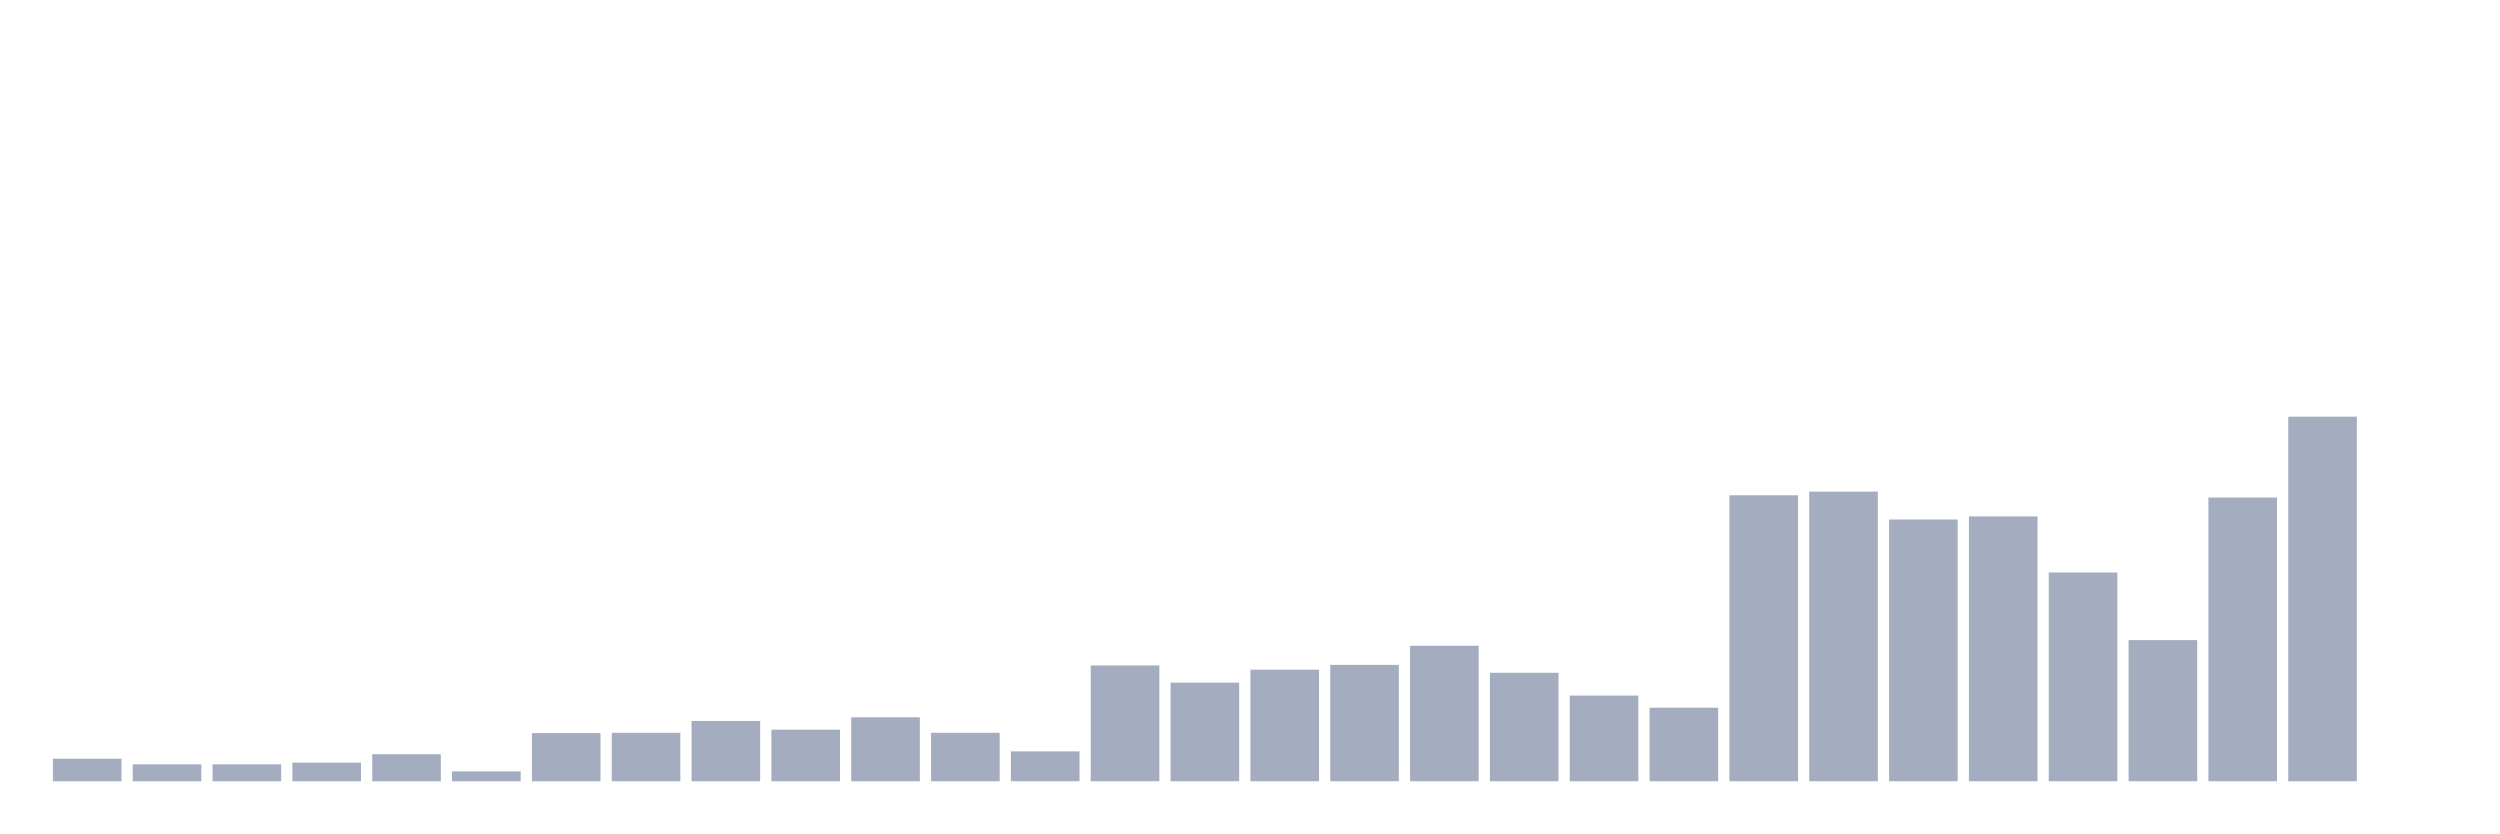
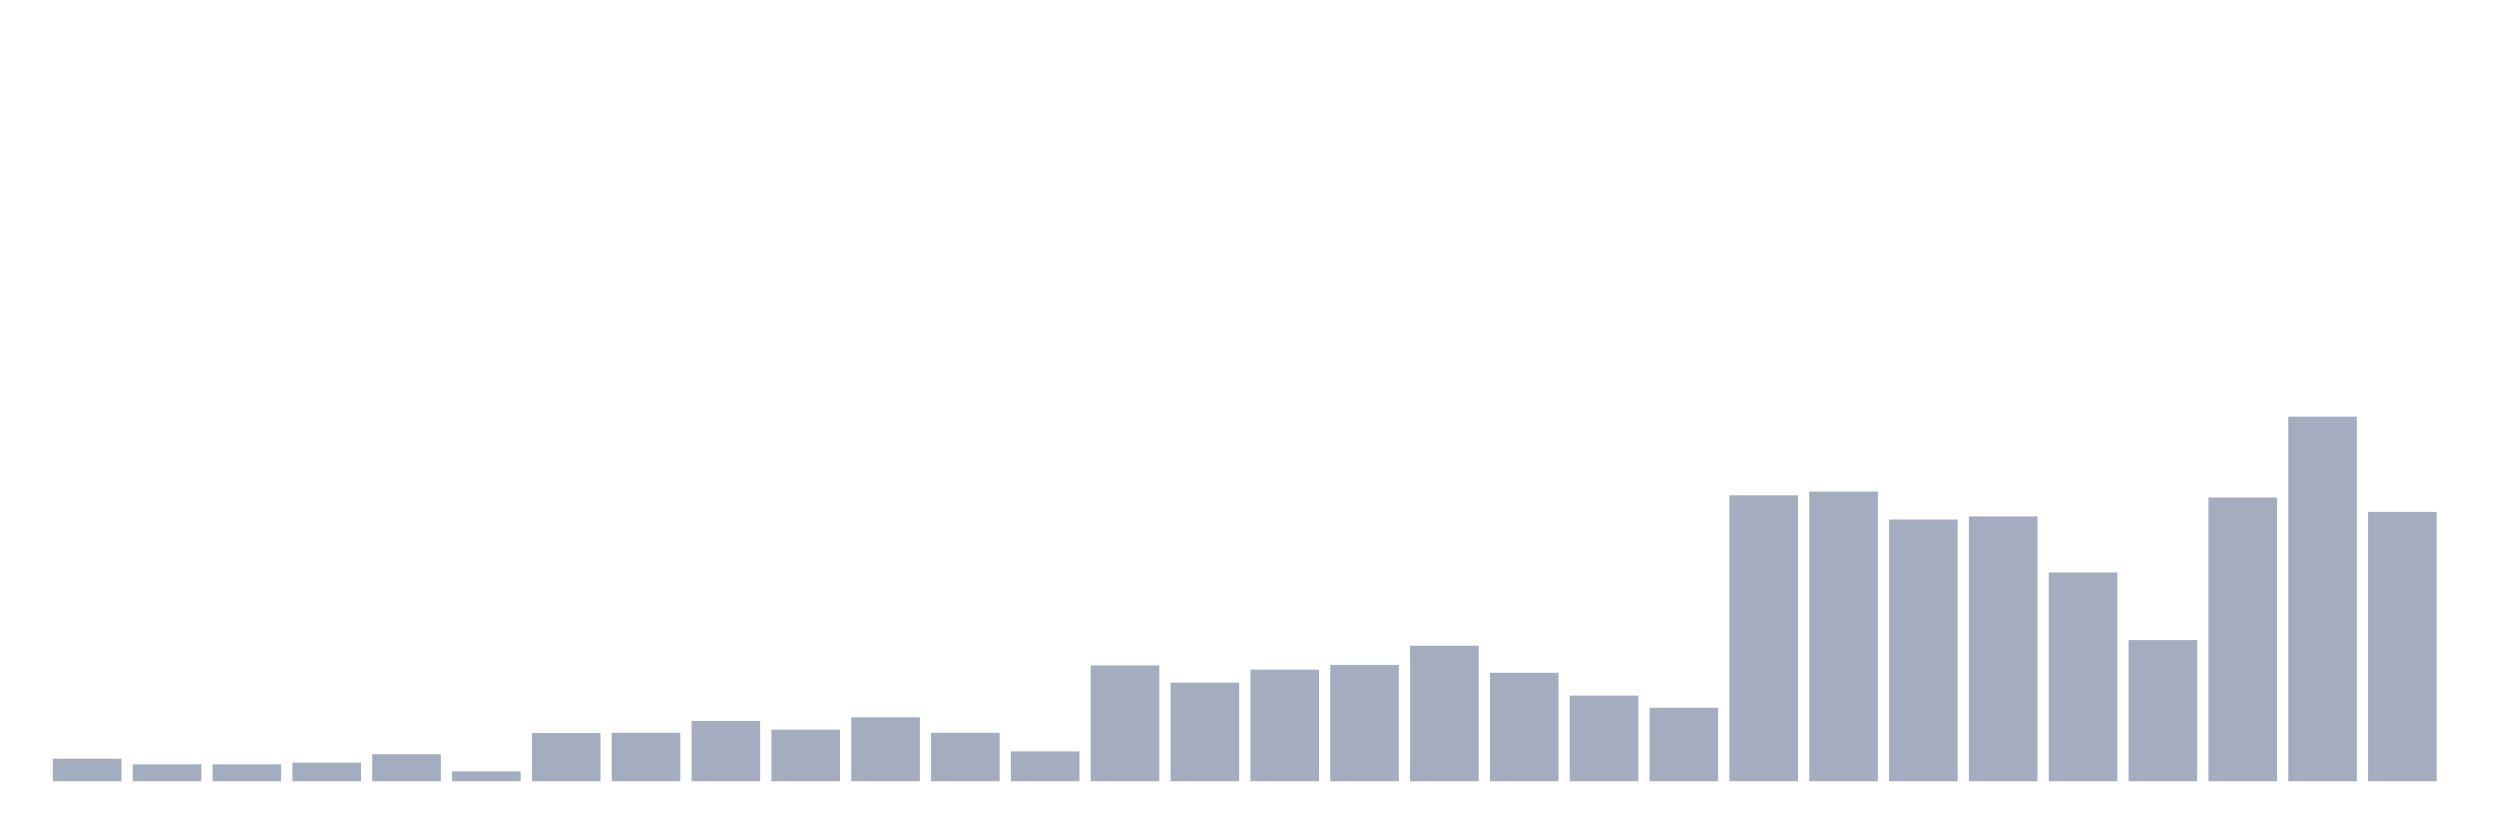
<svg xmlns="http://www.w3.org/2000/svg" viewBox="0 0 480 160">
  <g transform="translate(10,10)">
    <rect class="bar" x="0.153" width="13.175" y="135.672" height="4.328" fill="rgb(164,173,192)" />
    <rect class="bar" x="15.482" width="13.175" y="136.754" height="3.246" fill="rgb(164,173,192)" />
    <rect class="bar" x="30.81" width="13.175" y="136.754" height="3.246" fill="rgb(164,173,192)" />
    <rect class="bar" x="46.138" width="13.175" y="136.43" height="3.57" fill="rgb(164,173,192)" />
    <rect class="bar" x="61.466" width="13.175" y="134.807" height="5.193" fill="rgb(164,173,192)" />
    <rect class="bar" x="76.794" width="13.175" y="138.107" height="1.893" fill="rgb(164,173,192)" />
    <rect class="bar" x="92.123" width="13.175" y="130.75" height="9.25" fill="rgb(164,173,192)" />
    <rect class="bar" x="107.451" width="13.175" y="130.696" height="9.304" fill="rgb(164,173,192)" />
    <rect class="bar" x="122.779" width="13.175" y="128.423" height="11.577" fill="rgb(164,173,192)" />
    <rect class="bar" x="138.107" width="13.175" y="130.1" height="9.9" fill="rgb(164,173,192)" />
    <rect class="bar" x="153.436" width="13.175" y="127.72" height="12.28" fill="rgb(164,173,192)" />
    <rect class="bar" x="168.764" width="13.175" y="130.696" height="9.304" fill="rgb(164,173,192)" />
    <rect class="bar" x="184.092" width="13.175" y="134.266" height="5.734" fill="rgb(164,173,192)" />
    <rect class="bar" x="199.42" width="13.175" y="117.767" height="22.233" fill="rgb(164,173,192)" />
    <rect class="bar" x="214.748" width="13.175" y="121.066" height="18.934" fill="rgb(164,173,192)" />
    <rect class="bar" x="230.077" width="13.175" y="118.578" height="21.422" fill="rgb(164,173,192)" />
    <rect class="bar" x="245.405" width="13.175" y="117.658" height="22.342" fill="rgb(164,173,192)" />
    <rect class="bar" x="260.733" width="13.175" y="113.98" height="26.02" fill="rgb(164,173,192)" />
    <rect class="bar" x="276.061" width="13.175" y="119.173" height="20.827" fill="rgb(164,173,192)" />
    <rect class="bar" x="291.39" width="13.175" y="123.555" height="16.445" fill="rgb(164,173,192)" />
    <rect class="bar" x="306.718" width="13.175" y="125.881" height="14.119" fill="rgb(164,173,192)" />
    <rect class="bar" x="322.046" width="13.175" y="85.093" height="54.907" fill="rgb(164,173,192)" />
    <rect class="bar" x="337.374" width="13.175" y="84.389" height="55.611" fill="rgb(164,173,192)" />
    <rect class="bar" x="352.702" width="13.175" y="89.745" height="50.255" fill="rgb(164,173,192)" />
    <rect class="bar" x="368.031" width="13.175" y="89.15" height="50.85" fill="rgb(164,173,192)" />
    <rect class="bar" x="383.359" width="13.175" y="99.915" height="40.085" fill="rgb(164,173,192)" />
    <rect class="bar" x="398.687" width="13.175" y="112.898" height="27.102" fill="rgb(164,173,192)" />
    <rect class="bar" x="414.015" width="13.175" y="85.526" height="54.474" fill="rgb(164,173,192)" />
    <rect class="bar" x="429.344" width="13.175" y="70" height="70" fill="rgb(164,173,192)" />
-     <rect class="bar" x="444.672" width="13.175" y="140" height="0" fill="rgb(164,173,192)" />
+     <rect class="bar" x="444.672" width="13.175" y="88.284" height="51.716" fill="rgb(164,173,192)" />
  </g>
</svg>
